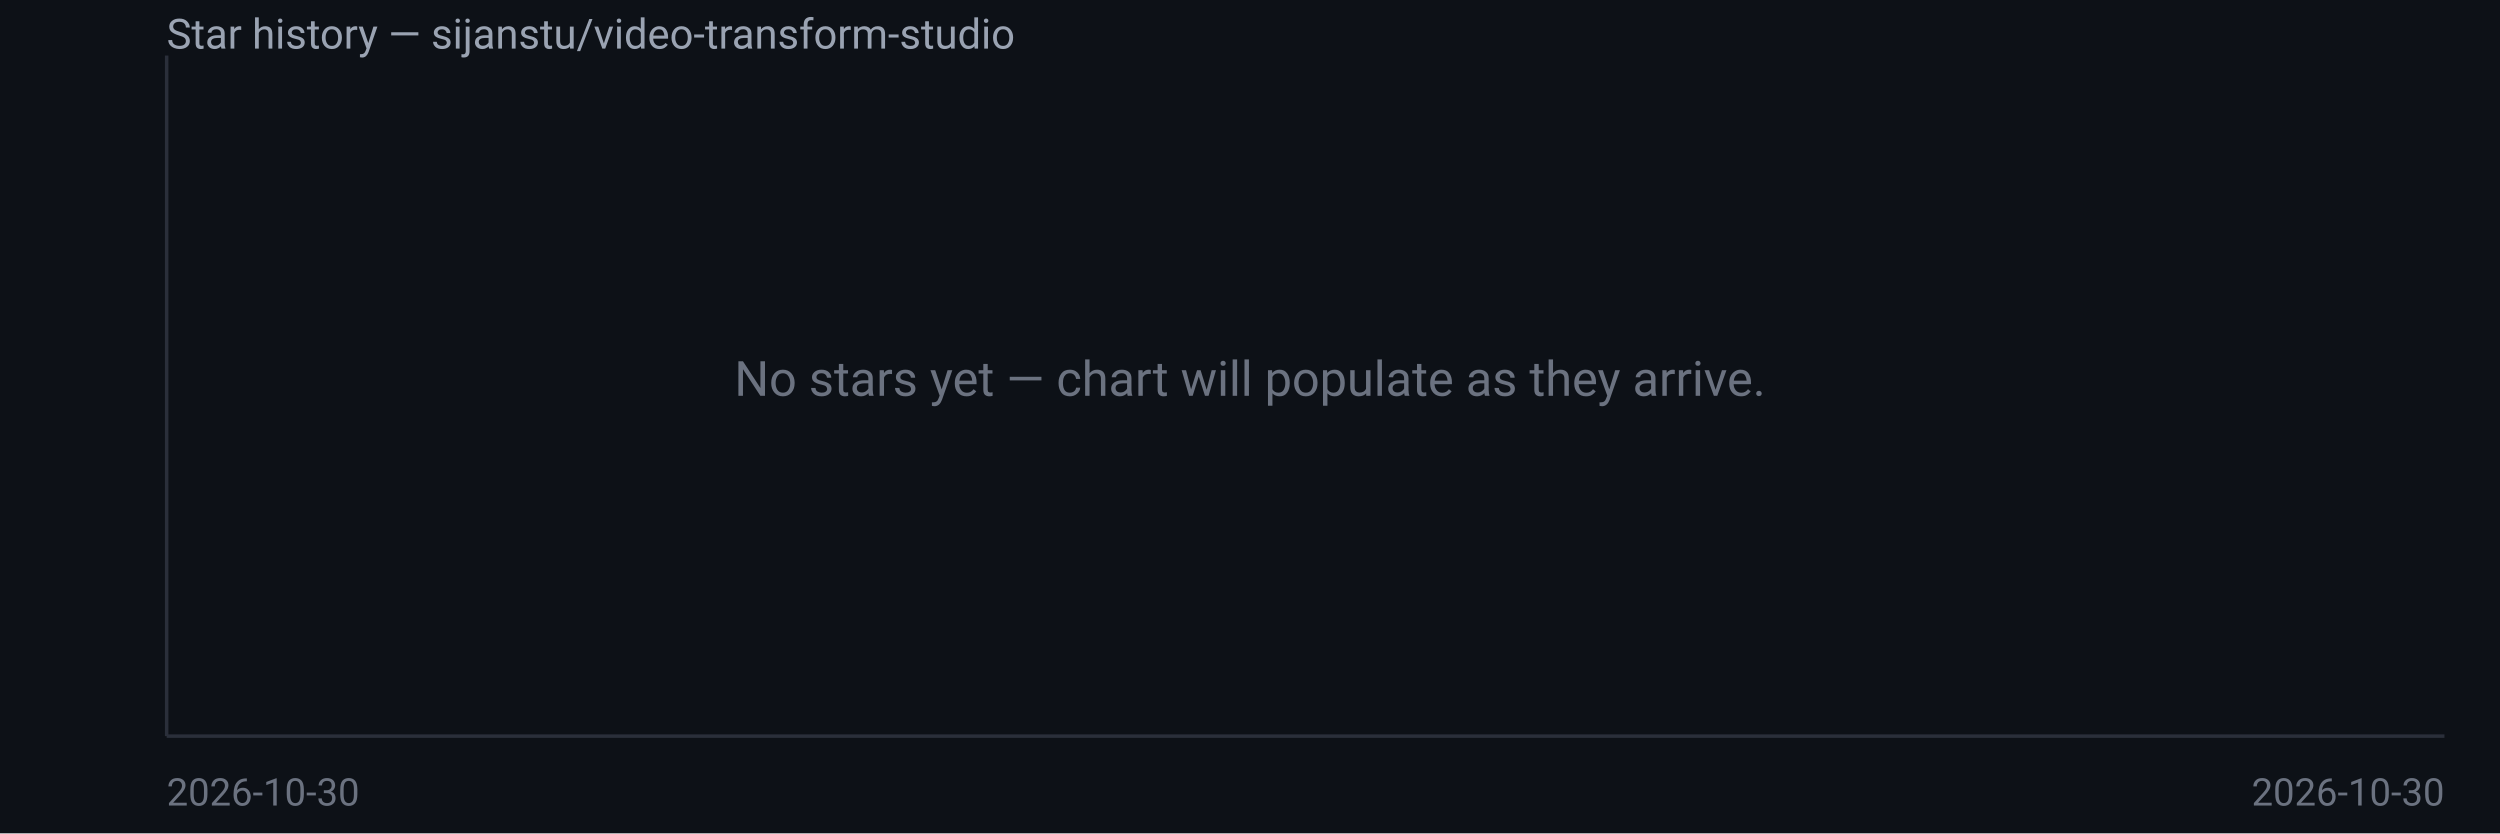
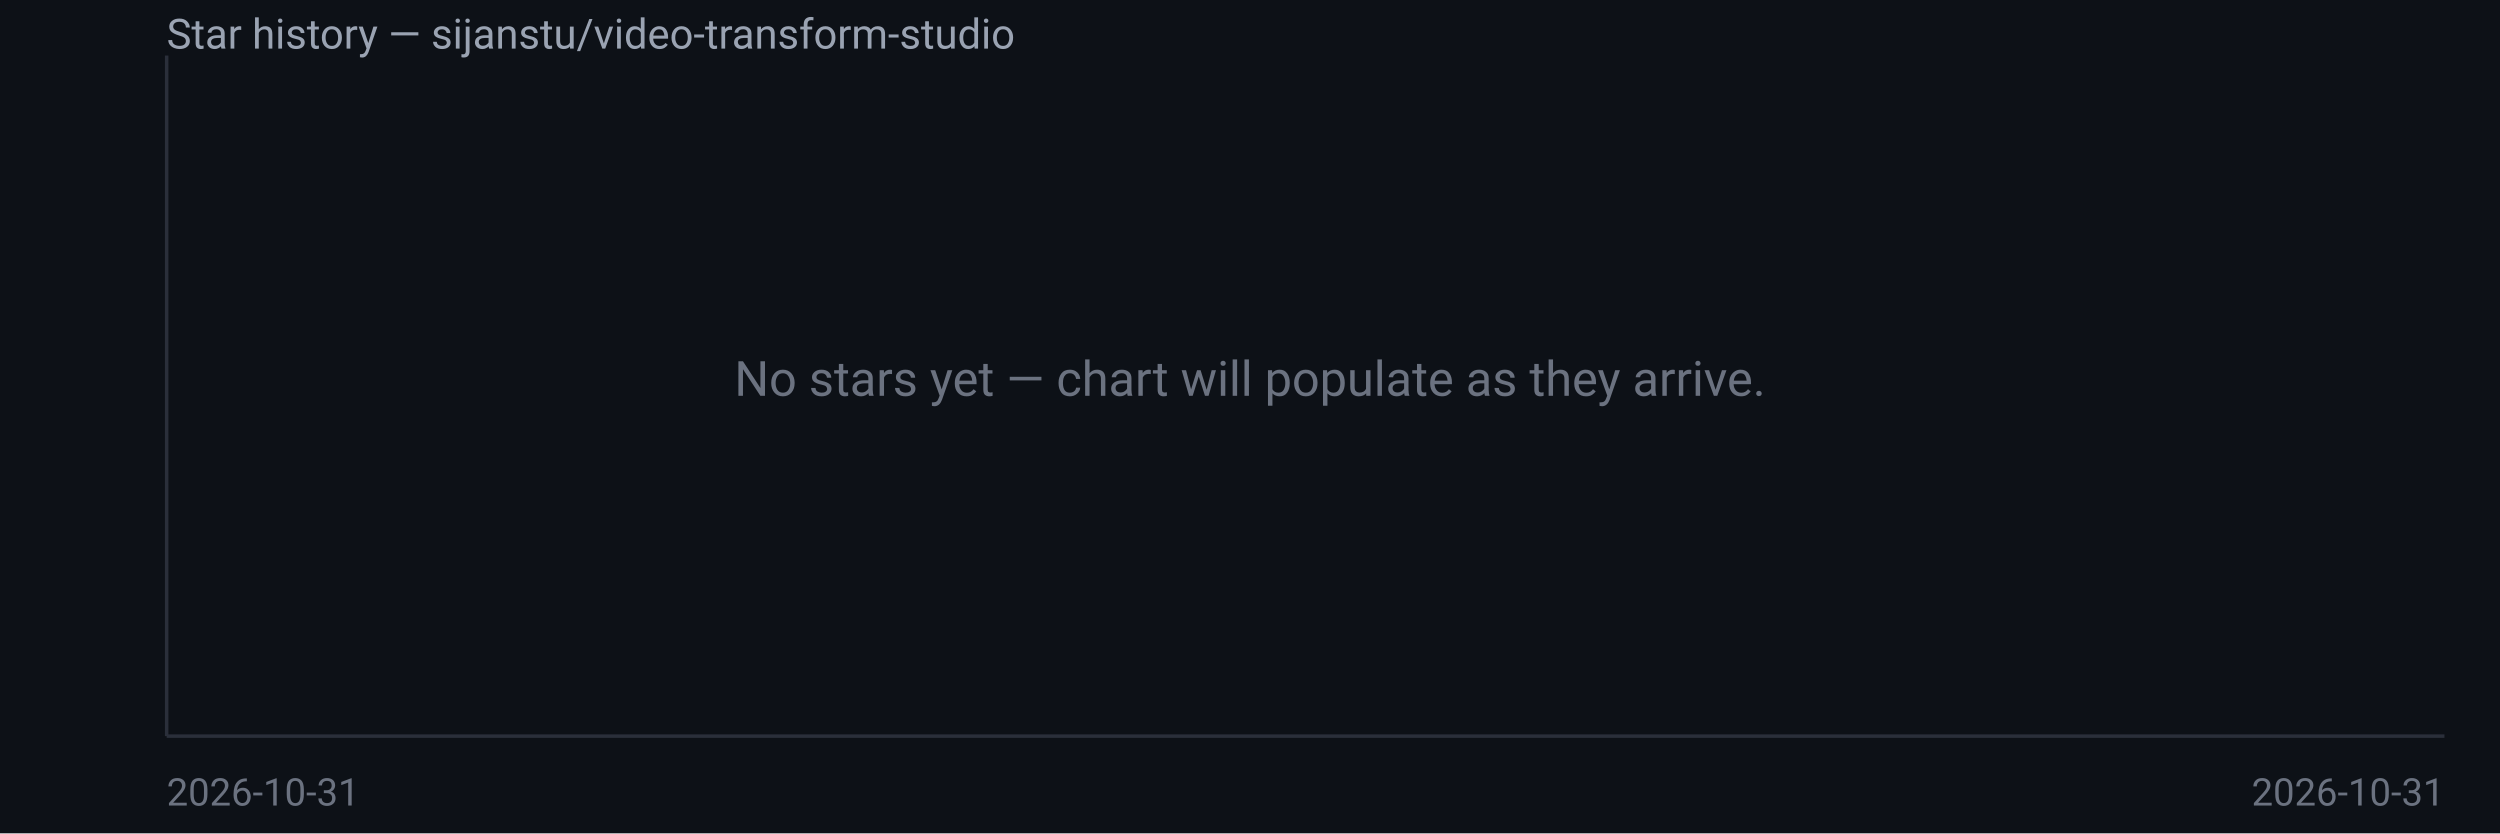
<svg xmlns="http://www.w3.org/2000/svg" width="720" height="240" viewBox="0 0 720 240" font-family="system-ui,Segoe UI,Roboto,sans-serif">
  <rect width="720" height="240" fill="#0d1117" />
  <text x="48" y="14" fill="#9aa3b2" font-size="12">Star history — sijanstu/video-transform-studio</text>
  <line x1="48" y1="16" x2="48" y2="212" stroke="#2a2f3a" />
  <line x1="48" y1="212" x2="704" y2="212" stroke="#2a2f3a" />
  <text x="360.0" y="114.0" fill="#6b7280" font-size="14" text-anchor="middle">No stars yet — chart will populate as they arrive.</text>
-   <text x="48" y="232" fill="#6b7280" font-size="11">2026-10-30</text>
-   <text x="704" y="232" fill="#6b7280" font-size="11" text-anchor="end">2026-10-30</text>
+   <text x="48" y="232" fill="#6b7280" font-size="11">2026-10-31</text>
+   <text x="704" y="232" fill="#6b7280" font-size="11" text-anchor="end">2026-10-31</text>
</svg>
